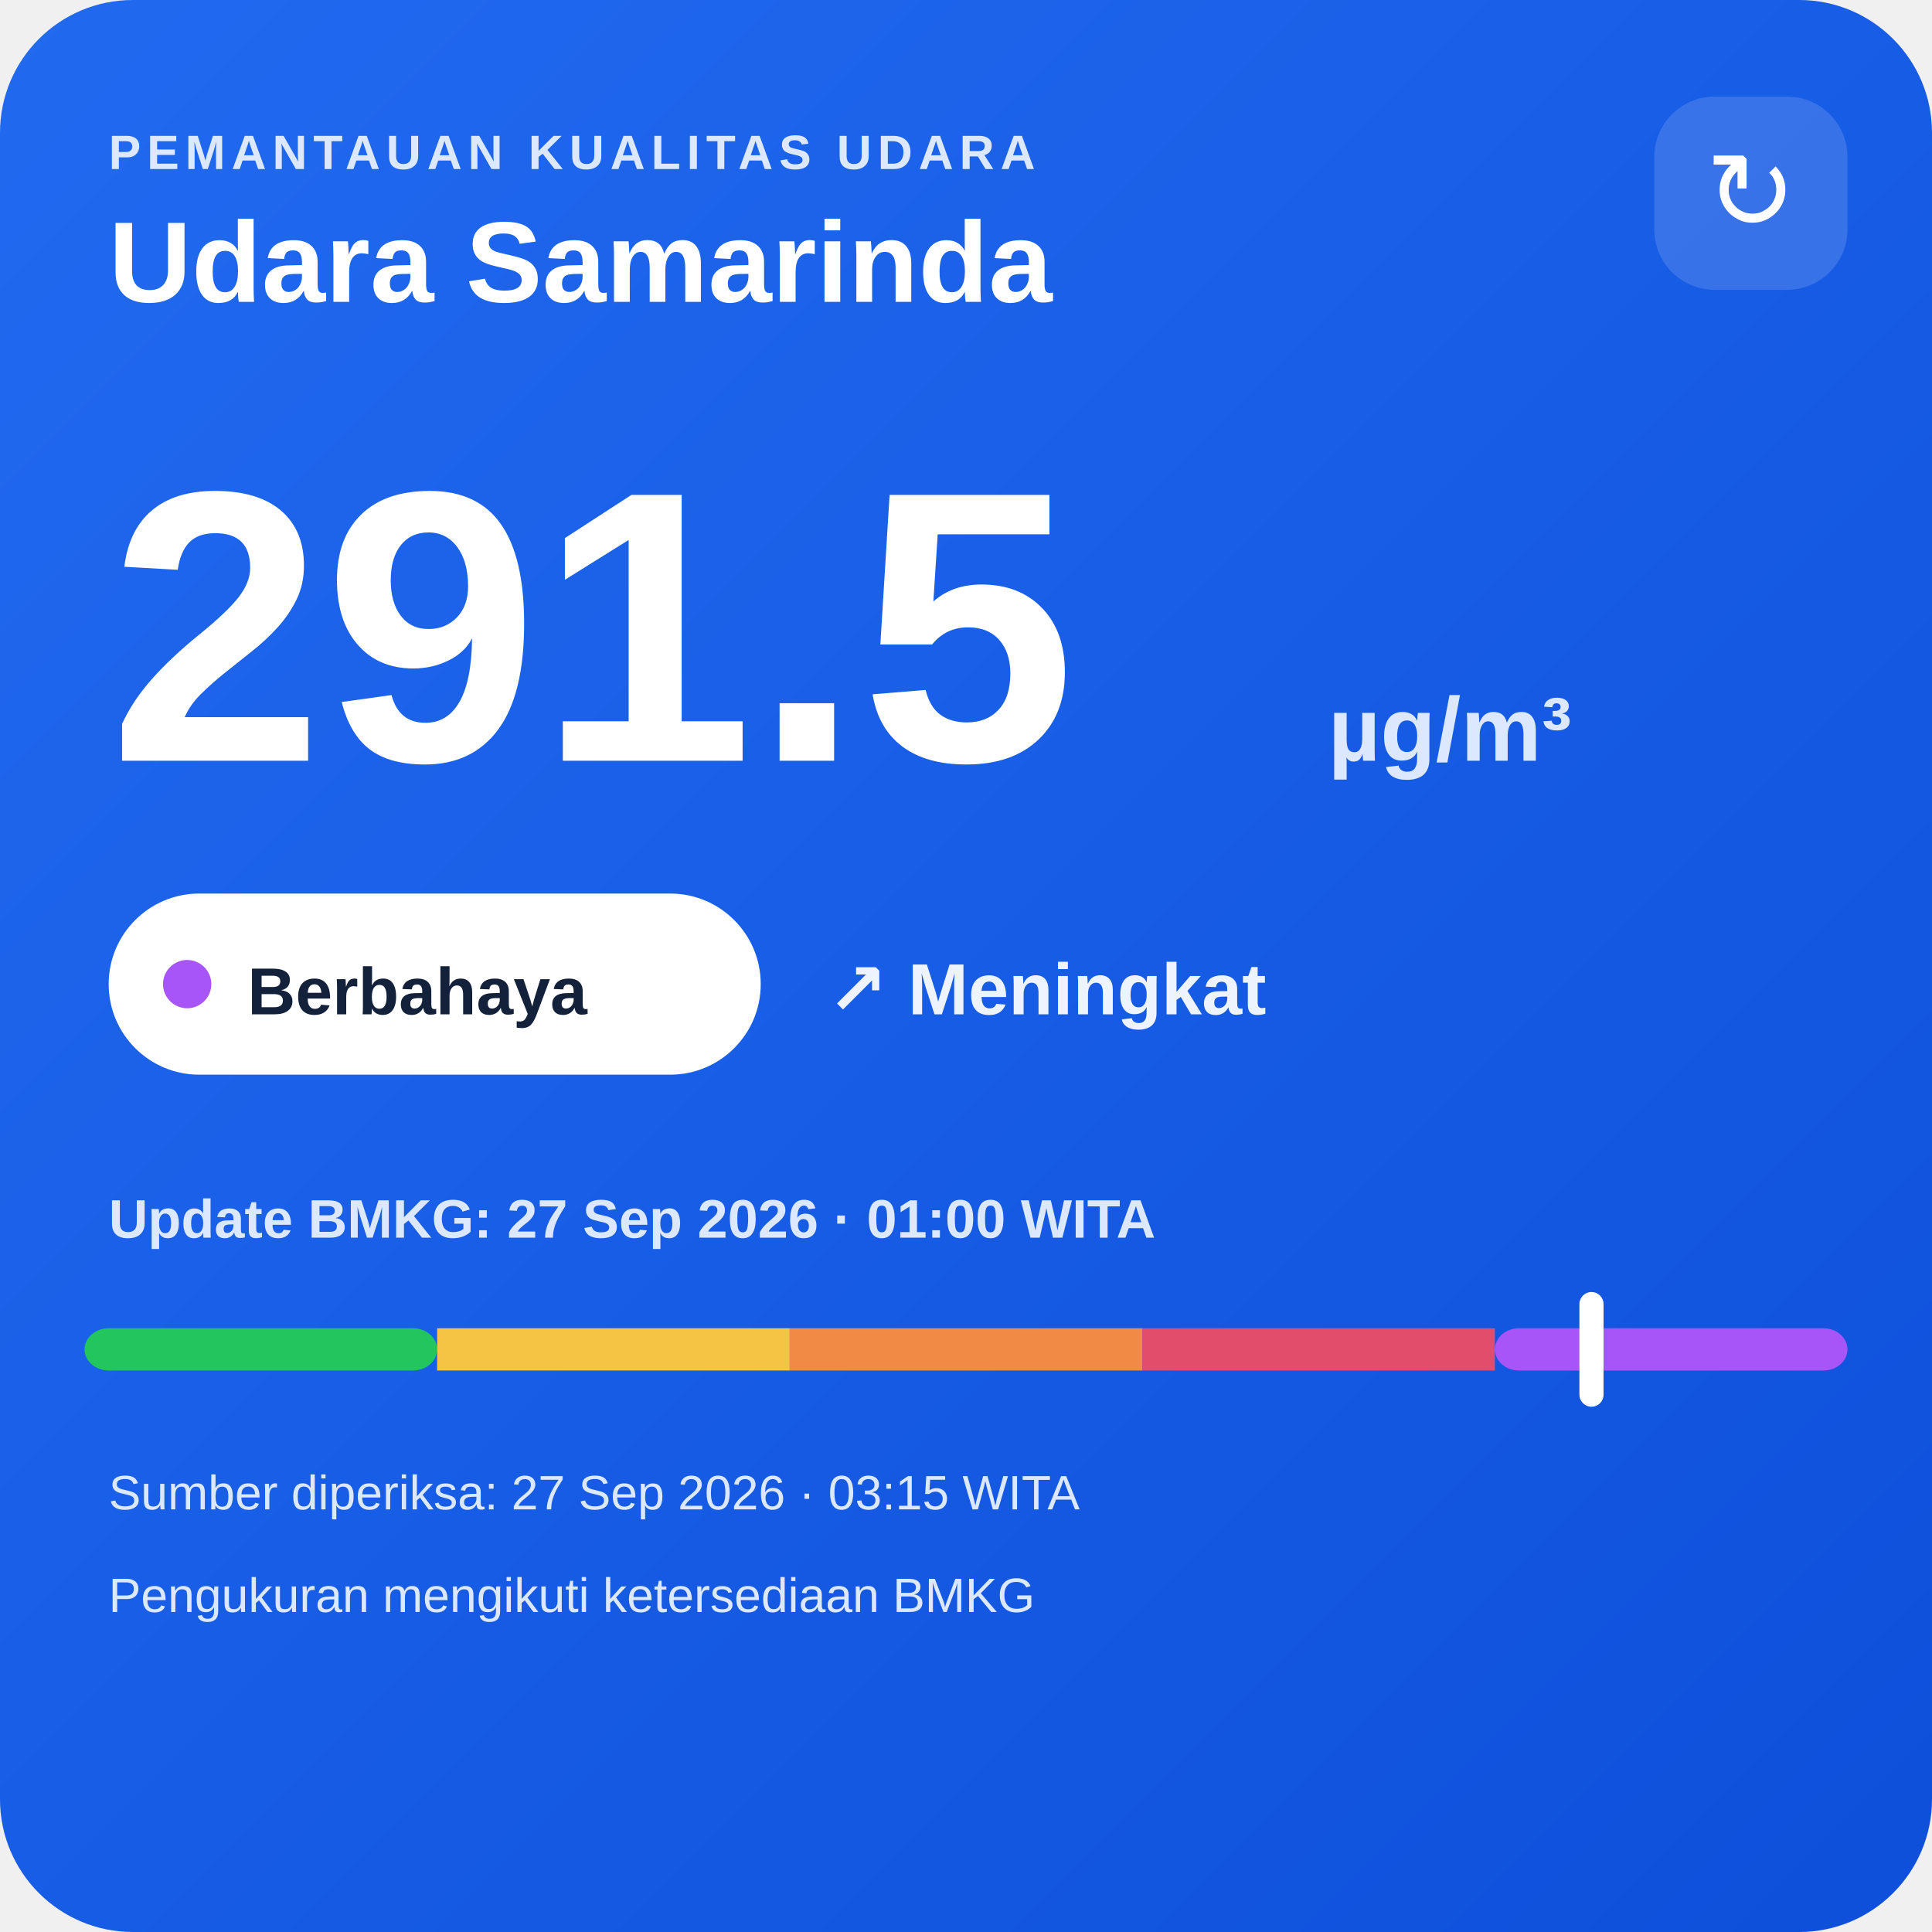
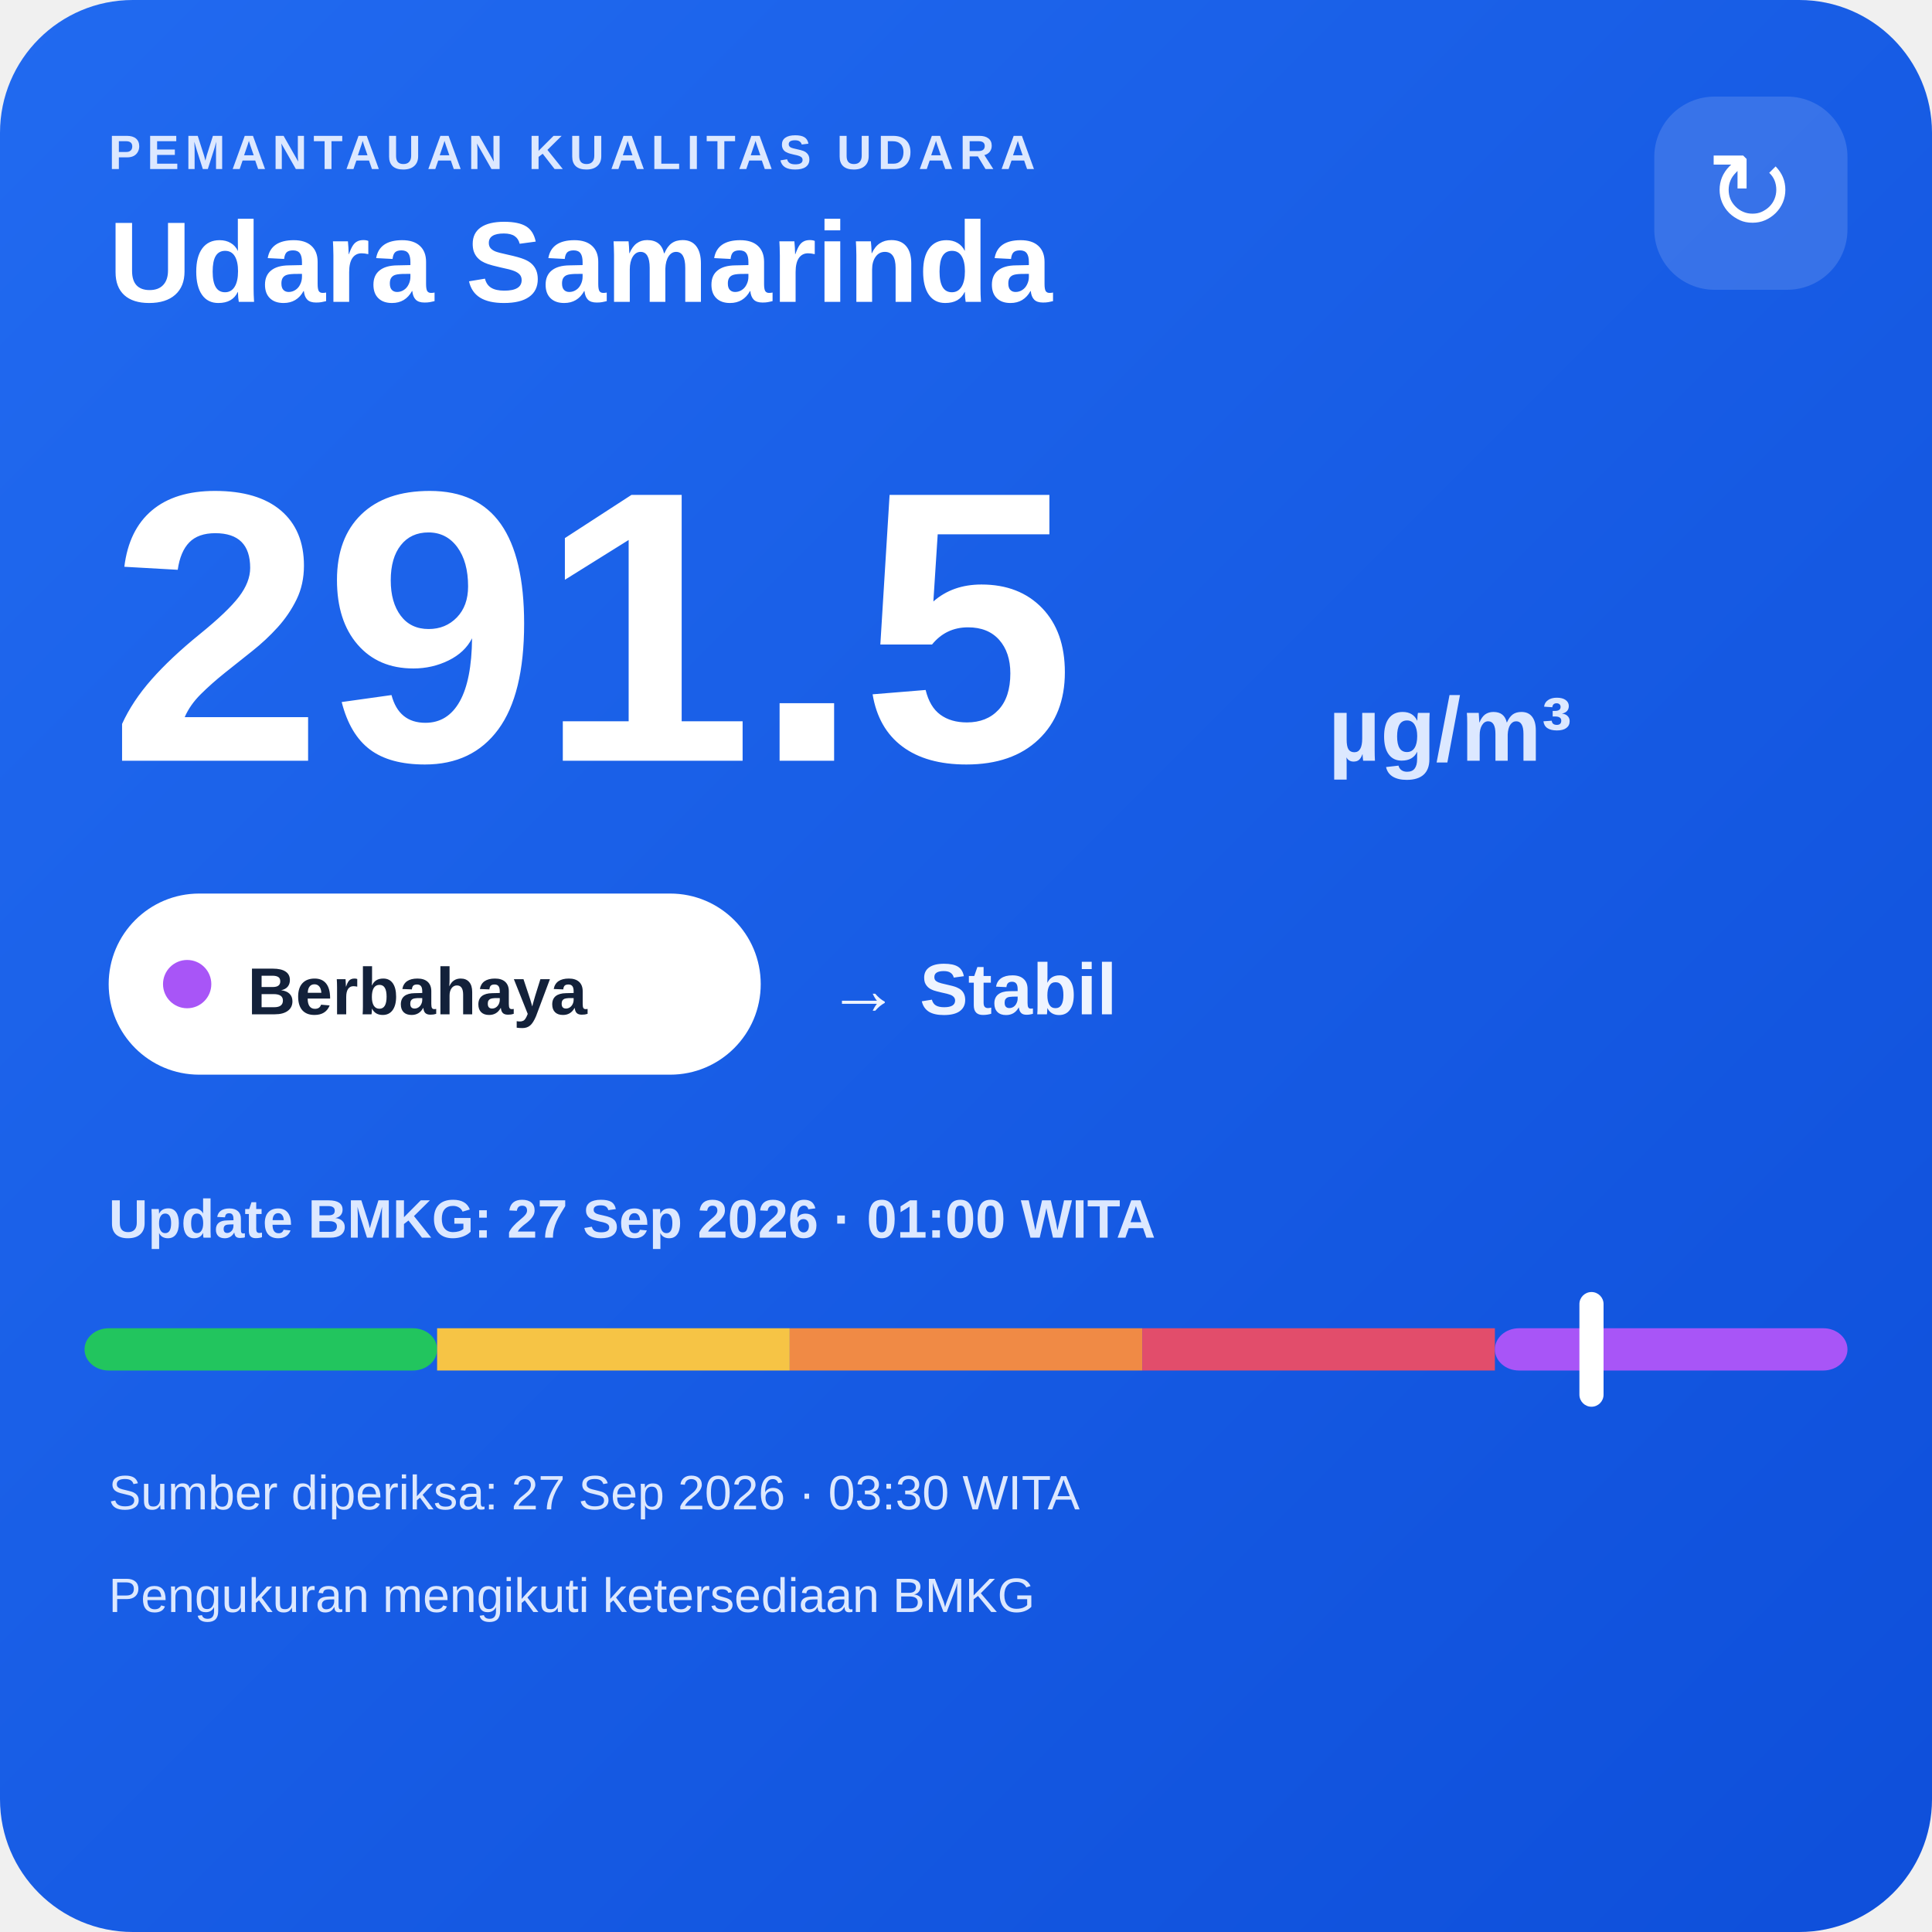
<svg xmlns="http://www.w3.org/2000/svg" width="320" height="320" viewBox="0 0 320 320">
  <defs>
    <linearGradient id="bg" x1="0" y1="0" x2="1" y2="1">
      <stop offset="0" stop-color="#216af0" />
      <stop offset="1" stop-color="#0e4fda" />
    </linearGradient>
  </defs>
  <rect width="320" height="320" rx="22" fill="url(#bg)" />
  <text x="18" y="28" fill="#dce8ff" font-family="Arial,sans-serif" font-size="8" font-weight="700" letter-spacing="1">PEMANTAUAN KUALITAS UDARA</text>
  <text x="18" y="50" fill="#ffffff" font-family="Arial,sans-serif" font-size="19" font-weight="700">Udara Samarinda</text>
  <rect x="274" y="16" width="32" height="32" rx="10" fill="#ffffff" fill-opacity=".14" />
  <text x="290" y="38" text-anchor="middle" fill="#ffffff" font-family="Arial,sans-serif" font-size="18">↻</text>
  <text x="18" y="126" fill="#ffffff" font-family="Arial,sans-serif" font-size="64" font-weight="800">291.5</text>
  <text x="220" y="126" fill="#dce8ff" font-family="Arial,sans-serif" font-size="15" font-weight="700">µg/m³</text>
  <rect x="18" y="148" width="108" height="30" rx="15" fill="#ffffff" />
  <circle cx="31" cy="163" r="4" fill="#a855f7" />
  <text x="41" y="168" fill="#13213a" font-family="Arial,sans-serif" font-size="11" font-weight="700">Berbahaya</text>
-   <text x="137" y="168" fill="#eef4ff" font-family="Arial,sans-serif" font-size="12" font-weight="700">↗ Meningkat</text>
+   <text x="137" y="168" fill="#eef4ff" font-family="Arial,sans-serif" font-size="12" font-weight="700">→ Stabil</text>
  <text x="18" y="205" fill="#dce8ff" font-family="Arial,sans-serif" font-size="9" font-weight="700">Update BMKG: 27 Sep 2026 · 01:00 WITA</text>
  <rect x="14" y="220" width="58.4" height="7" rx="4" fill="#22c55e" />
  <rect x="72.4" y="220" width="58.4" height="7" fill="#f6c445" />
  <rect x="130.8" y="220" width="58.4" height="7" fill="#f08a45" />
  <rect x="189.2" y="220" width="58.4" height="7" fill="#e24d6b" />
  <rect x="247.6" y="220" width="58.4" height="7" rx="4" fill="#a855f7" />
  <rect x="261.6" y="214" width="4" height="19" rx="2" fill="#ffffff" />
-   <text x="18" y="250" fill="#dce8ff" font-family="Arial,sans-serif" font-size="8">Sumber diperiksa: 27 Sep 2026 · 03:15 WITA</text>
+   <text x="18" y="250" fill="#dce8ff" font-family="Arial,sans-serif" font-size="8">Sumber diperiksa: 27 Sep 2026 · 03:30 WITA</text>
  <text x="18" y="267" fill="#dce8ff" font-family="Arial,sans-serif" font-size="8">Pengukuran mengikuti ketersediaan BMKG</text>
</svg>
